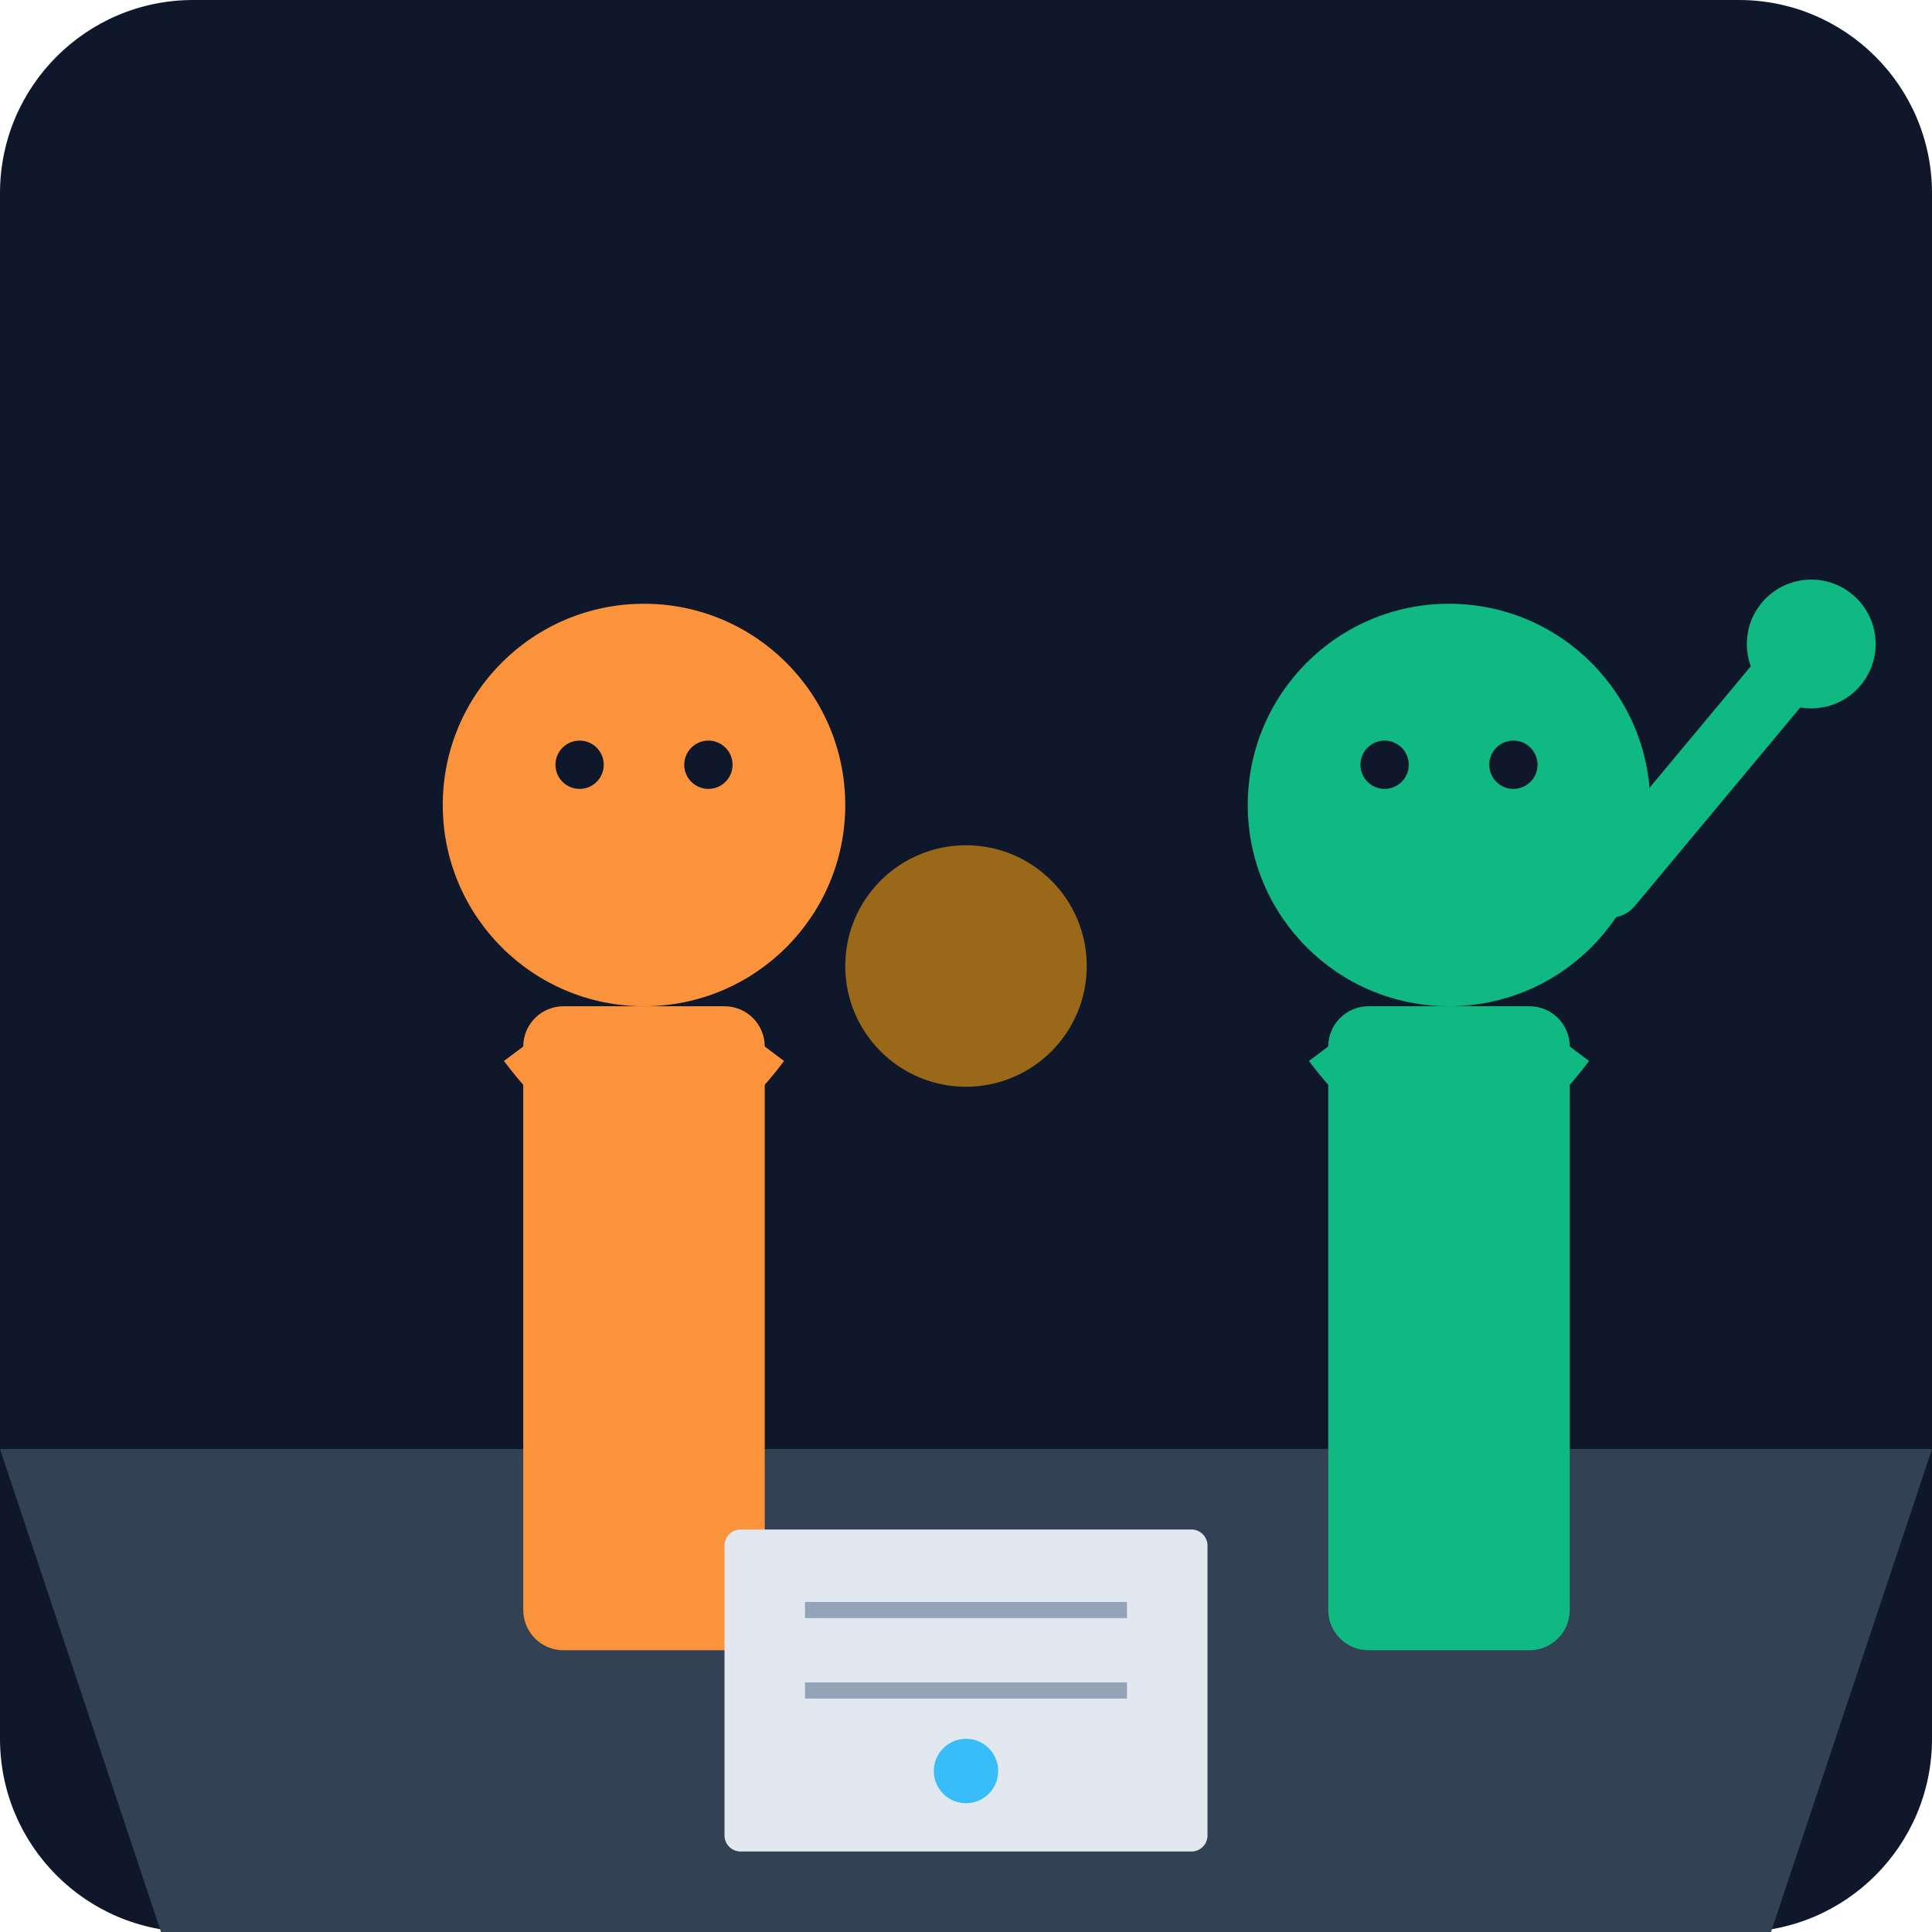
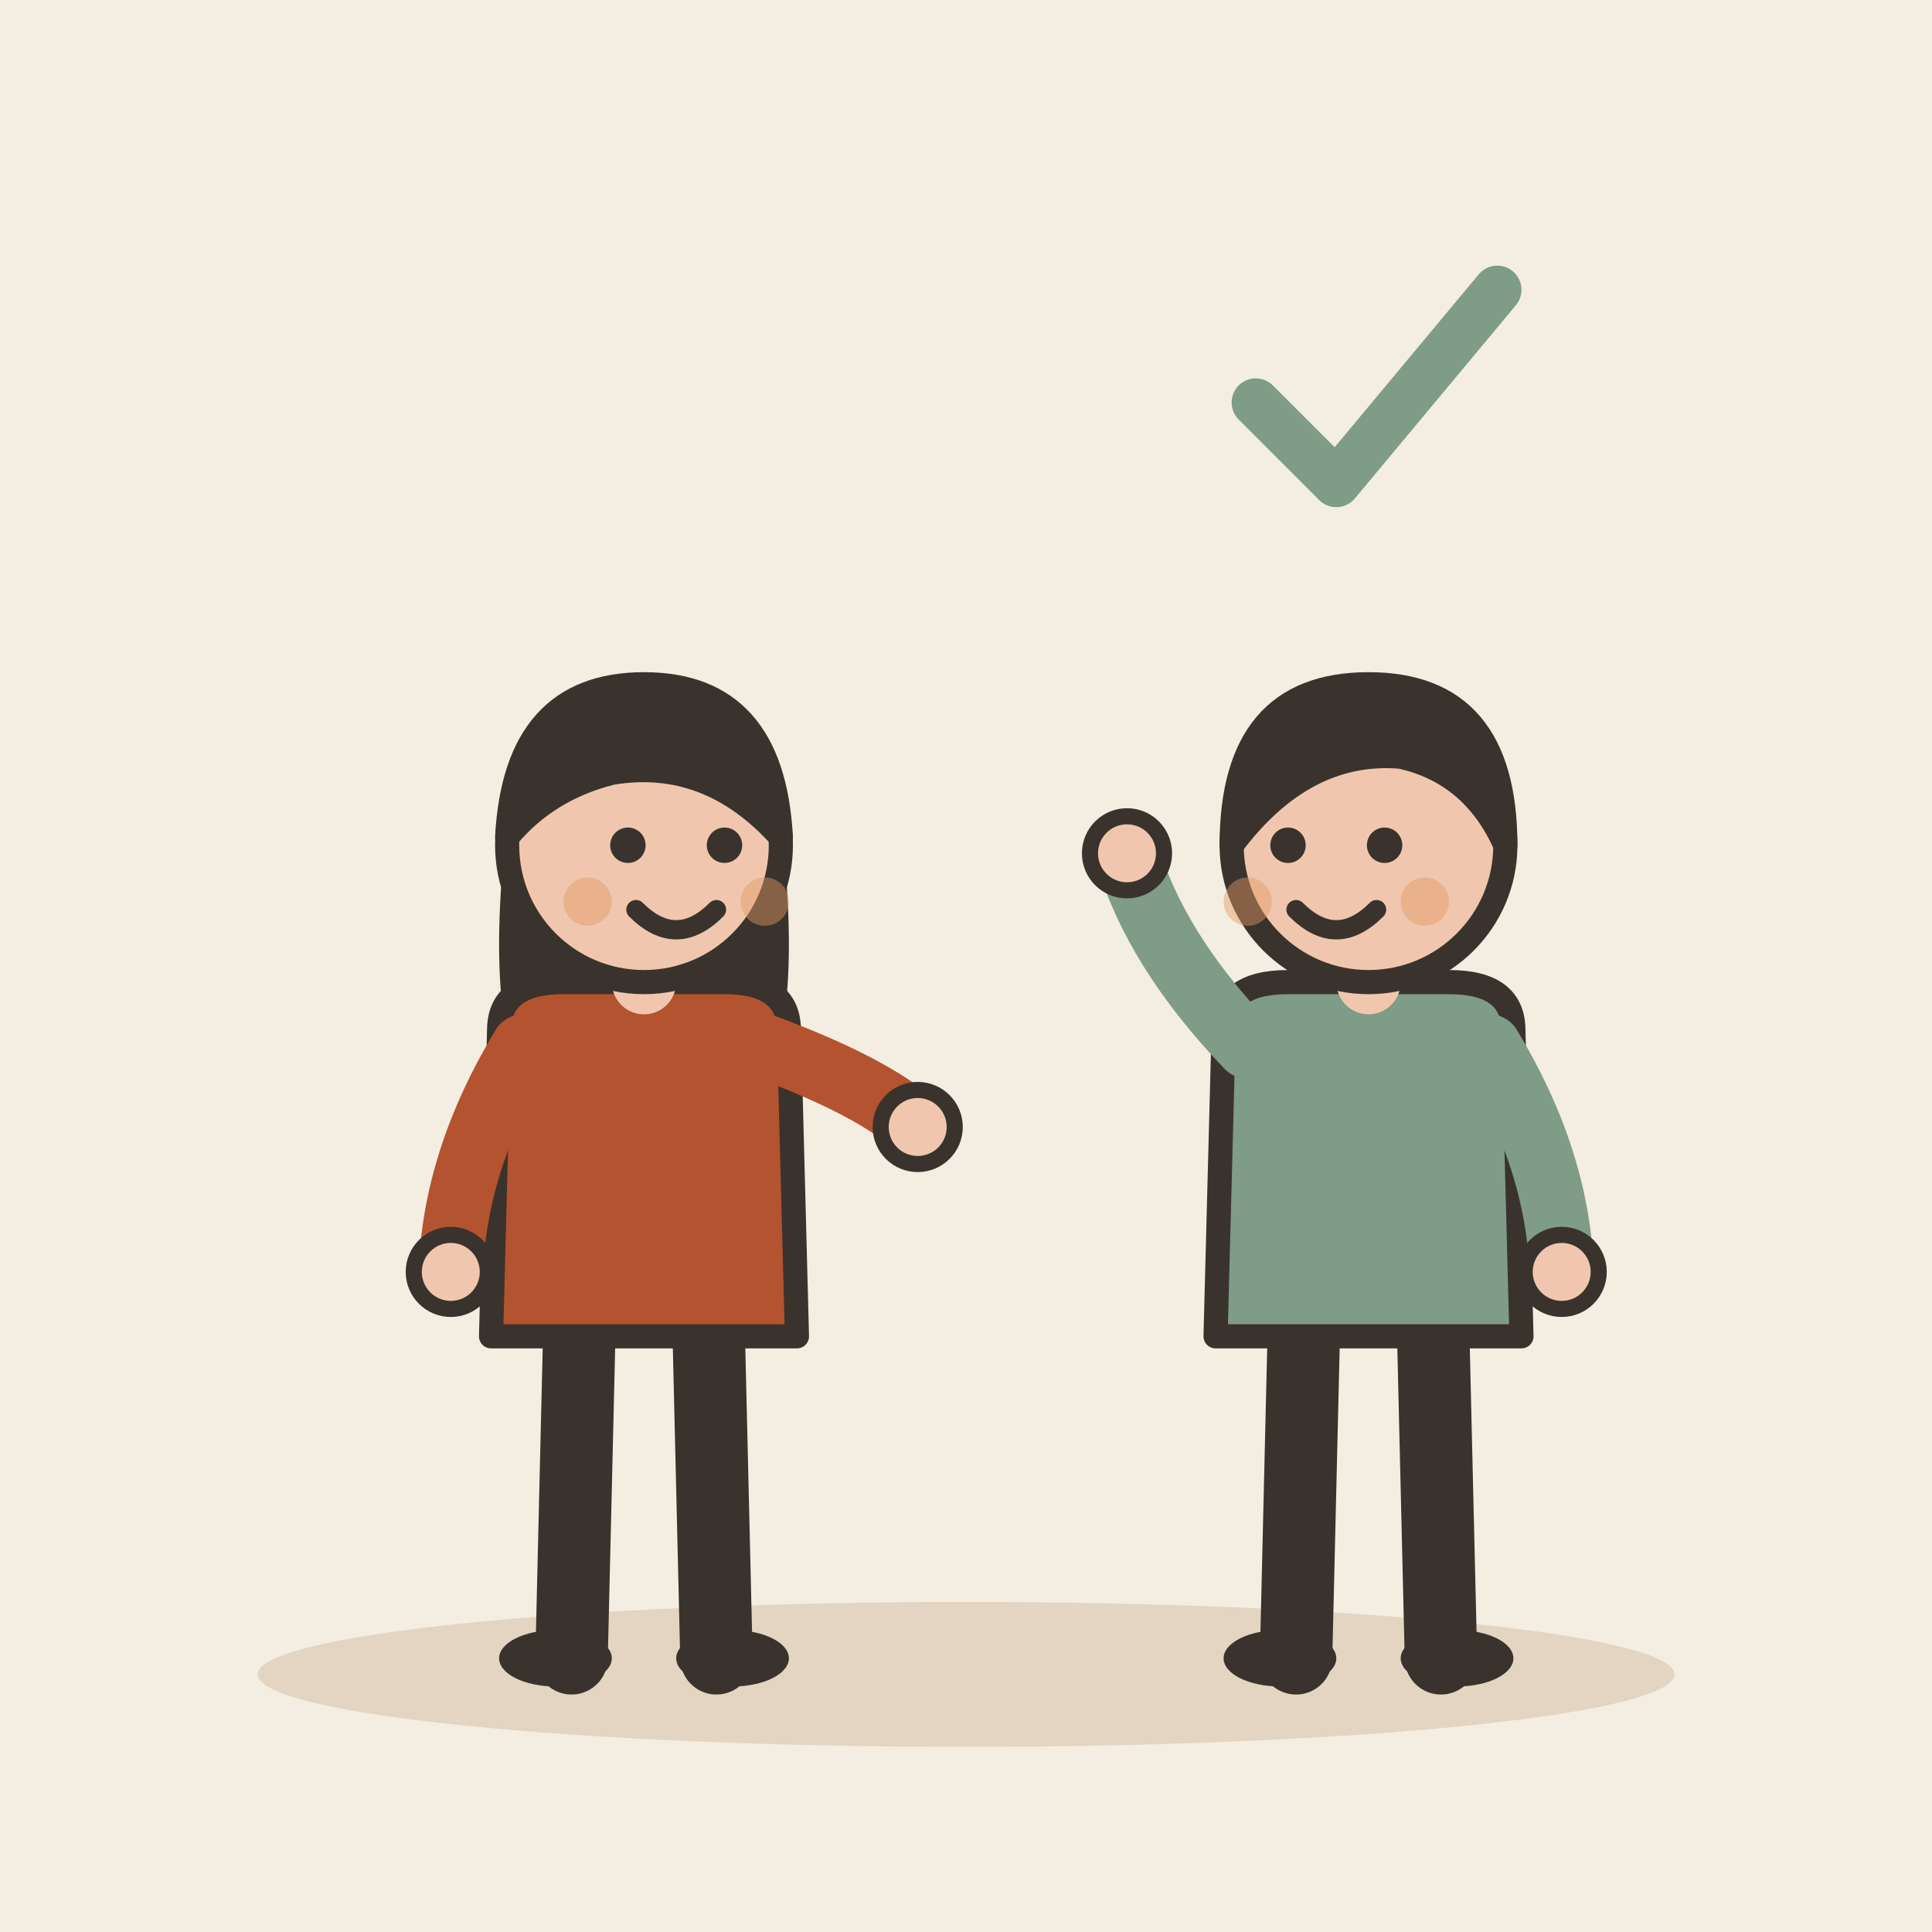
- <svg xmlns="http://www.w3.org/2000/svg" viewBox="0 0 240 240">
-   <defs>
-     <linearGradient id="bg" x1="0" y1="0" x2="0" y2="240">
-       <stop offset="0%" stop-color="#0f172a" />
-       <stop offset="100%" stop-color="#1e293b" />
-     </linearGradient>
-   </defs>
-   <rect width="240" height="240" rx="24" fill="url(#bg)" />
-   <path d="M0 180 L240 180 L220 240 L20 240 Z" fill="#334155" />
-   <g transform="translate(40, 60)">
-     <circle cx="40" cy="40" r="25" fill="#fb923c" />
-     <path d="M25 70 Q40 90 55 70" stroke="#fb923c" stroke-width="6" fill="none" />
-     <rect x="25" y="65" width="30" height="80" rx="5" fill="#fb923c" />
-     <circle cx="32" cy="35" r="3" fill="#0f172a" />
-     <circle cx="48" cy="35" r="3" fill="#0f172a" />
+ <svg xmlns="http://www.w3.org/2000/svg" viewBox="0 0 240 240" data-style="editorial">
+   <rect width="240" height="240" fill="#F4EDE2" />
+   <ellipse cx="120" cy="208" rx="88" ry="9" fill="#E3D5C1" />
+   <g transform="translate(80 206)">
+     <path d="M-8 -42L-9 0" stroke="#3A332D" stroke-width="9" stroke-linecap="round" fill="none" />
+     <path d="M8 -42L9 0" stroke="#3A332D" stroke-width="9" stroke-linecap="round" fill="none" />
+     <ellipse cx="-11" cy="0" rx="7" ry="3.5" fill="#3A332D" />
+     <ellipse cx="11" cy="0" rx="7" ry="3.5" fill="#3A332D" />
+     <path d="M-17 -104Q-20 -78 -14 -70L-6 -78L6 -78L14 -70Q20 -78 17 -104Z" fill="#3A332D" />
+     <path d="M-18 -78Q-18 -84 -10 -84L10 -84Q18 -84 18 -78L19 -40L-19 -40Z" fill="#B4532F" stroke="#3A332D" stroke-width="3" stroke-linecap="round" stroke-linejoin="round" />
+     <path d="M-15 -76Q-23.5 -62 -24 -48" fill="none" stroke="#B4532F" stroke-width="8" stroke-linecap="round" stroke-linejoin="round" />
+     <circle cx="-24" cy="-48" r="4.6" fill="#F0C7AE" stroke="#3A332D" stroke-linecap="round" stroke-linejoin="round" stroke-width="2" />
+     <path d="M15 -76Q28.5 -71 34 -66" fill="none" stroke="#B4532F" stroke-width="8" stroke-linecap="round" stroke-linejoin="round" />
+     <circle cx="34" cy="-66" r="4.6" fill="#F0C7AE" stroke="#3A332D" stroke-linecap="round" stroke-linejoin="round" stroke-width="2" />
+     <path d="M0 -84L0 -88" stroke="#F0C7AE" stroke-width="8" stroke-linecap="round" fill="none" />
+     <circle cx="0" cy="-101" r="17" fill="#F0C7AE" stroke="#3A332D" stroke-width="3" stroke-linecap="round" stroke-linejoin="round" />
+     <path d="M-17 -102Q-16 -121 0 -121Q16 -121 17 -102Q8 -112 -4 -110Q-12 -108 -17 -102Z" fill="#3A332D" stroke="#3A332D" stroke-width="3" stroke-linecap="round" stroke-linejoin="round" />
+     <circle cx="-2" cy="-101" r="2.2" fill="#3A332D" />
+     <circle cx="10" cy="-101" r="2.2" fill="#3A332D" />
+     <path d="M-1 -93Q4 -88 9 -93" fill="none" stroke="#3A332D" stroke-width="2.4" stroke-linecap="round" stroke-linejoin="round" />
+     <circle cx="-7" cy="-94" r="3" fill="#E39A62" opacity="0.45" />
+     <circle cx="15" cy="-94" r="3" fill="#E39A62" opacity="0.45" />
  </g>
-   <g transform="translate(140, 60)">
-     <circle cx="40" cy="40" r="25" fill="#10b981" />
-     <path d="M25 70 Q40 90 55 70" stroke="#10b981" stroke-width="6" fill="none" />
-     <rect x="25" y="65" width="30" height="80" rx="5" fill="#10b981" />
-     <circle cx="32" cy="35" r="3" fill="#0f172a" />
-     <circle cx="48" cy="35" r="3" fill="#0f172a" />
-     <path d="M60 50 L85 20" stroke="#10b981" stroke-width="8" stroke-linecap="round" />
-     <circle cx="85" cy="20" r="8" fill="#10b981" />
+   <g transform="translate(170 206)">
+     <path d="M-8 -42L-9 0" stroke="#3A332D" stroke-width="9" stroke-linecap="round" fill="none" />
+     <path d="M8 -42L9 0" stroke="#3A332D" stroke-width="9" stroke-linecap="round" fill="none" />
+     <ellipse cx="-11" cy="0" rx="7" ry="3.5" fill="#3A332D" />
+     <ellipse cx="11" cy="0" rx="7" ry="3.5" fill="#3A332D" />
+     <path d="M-18 -78Q-18 -84 -10 -84L10 -84Q18 -84 18 -78L19 -40L-19 -40Z" fill="#7E9C86" stroke="#3A332D" stroke-width="3" stroke-linecap="round" stroke-linejoin="round" />
+     <path d="M-15 -76Q-26.5 -88 -30 -100" fill="none" stroke="#7E9C86" stroke-width="8" stroke-linecap="round" stroke-linejoin="round" />
+     <circle cx="-30" cy="-100" r="4.6" fill="#F0C7AE" stroke="#3A332D" stroke-linecap="round" stroke-linejoin="round" stroke-width="2" />
+     <path d="M15 -76Q23.5 -62 24 -48" fill="none" stroke="#7E9C86" stroke-width="8" stroke-linecap="round" stroke-linejoin="round" />
+     <circle cx="24" cy="-48" r="4.6" fill="#F0C7AE" stroke="#3A332D" stroke-linecap="round" stroke-linejoin="round" stroke-width="2" />
+     <path d="M0 -84L0 -88" stroke="#F0C7AE" stroke-width="8" stroke-linecap="round" fill="none" />
+     <circle cx="0" cy="-101" r="17" fill="#F0C7AE" stroke="#3A332D" stroke-width="3" stroke-linecap="round" stroke-linejoin="round" />
+     <path d="M-17 -101Q-17 -121 0 -121Q17 -121 17 -101Q13 -110 4 -112Q-8 -113 -17 -101Z" fill="#3A332D" stroke="#3A332D" stroke-width="3" stroke-linecap="round" stroke-linejoin="round" />
+     <circle cx="-10" cy="-101" r="2.2" fill="#3A332D" />
+     <circle cx="2" cy="-101" r="2.2" fill="#3A332D" />
+     <path d="M-9 -93Q-4 -88 1 -93" fill="none" stroke="#3A332D" stroke-width="2.4" stroke-linecap="round" stroke-linejoin="round" />
+     <circle cx="-15" cy="-94" r="3" fill="#E39A62" opacity="0.45" />
+     <circle cx="7" cy="-94" r="3" fill="#E39A62" opacity="0.45" />
  </g>
-   <circle cx="120" cy="120" r="15" fill="#f59e0b" opacity="0.6">
-     <animate attributeName="r" values="15;25;15" dur="2s" repeatCount="indefinite" />
-     <animate attributeName="opacity" values="0.6;0;0.6" dur="2s" repeatCount="indefinite" />
-   </circle>
-   <rect x="90" y="190" width="60" height="40" rx="2" fill="#e2e8f0" />
-   <line x1="100" y1="200" x2="140" y2="200" stroke="#94a3b8" stroke-width="2" />
-   <line x1="100" y1="210" x2="140" y2="210" stroke="#94a3b8" stroke-width="2" />
-   <circle cx="120" cy="220" r="4" fill="#38bdf8" />
+   <g transform="translate(170 50)">
+     <path d="M-14 0l10 10l20 -24" fill="none" stroke="#7E9C86" stroke-width="6" stroke-linecap="round" stroke-linejoin="round" />
+   </g>
</svg>
